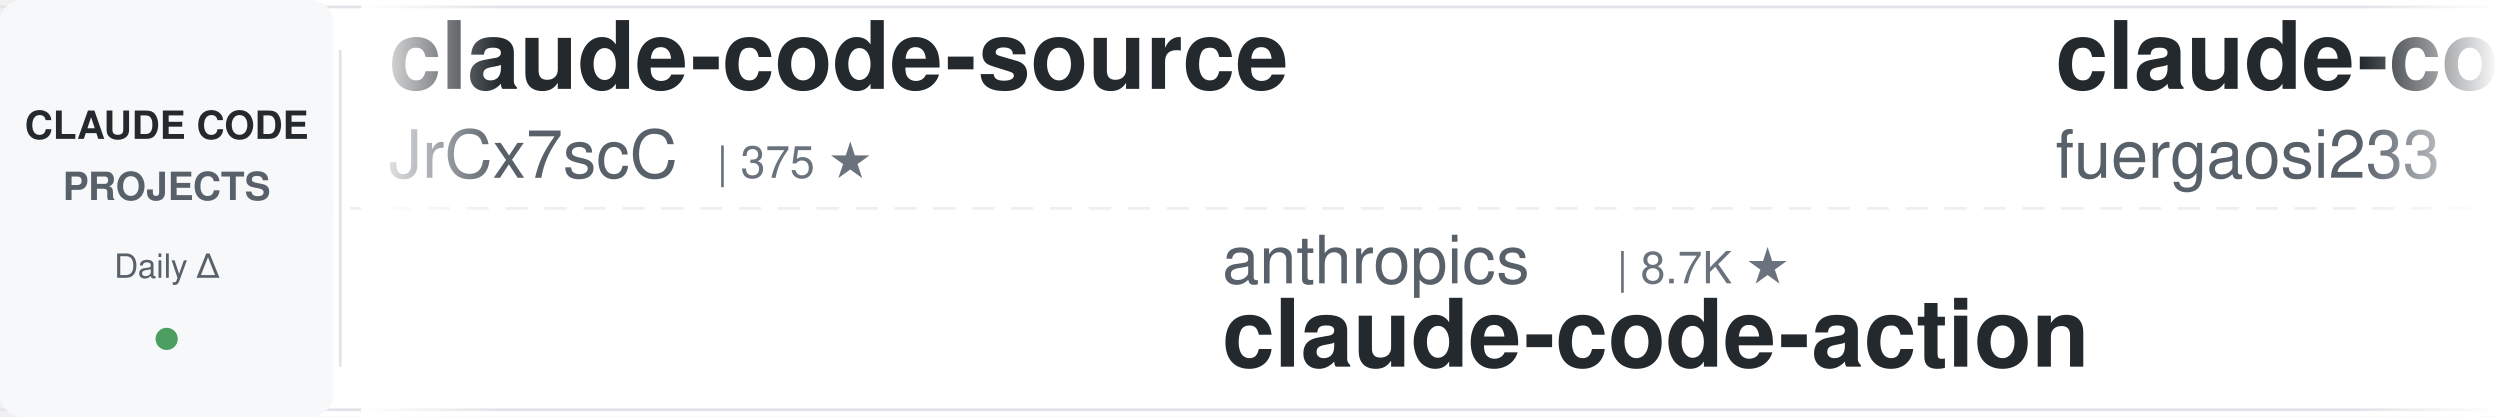
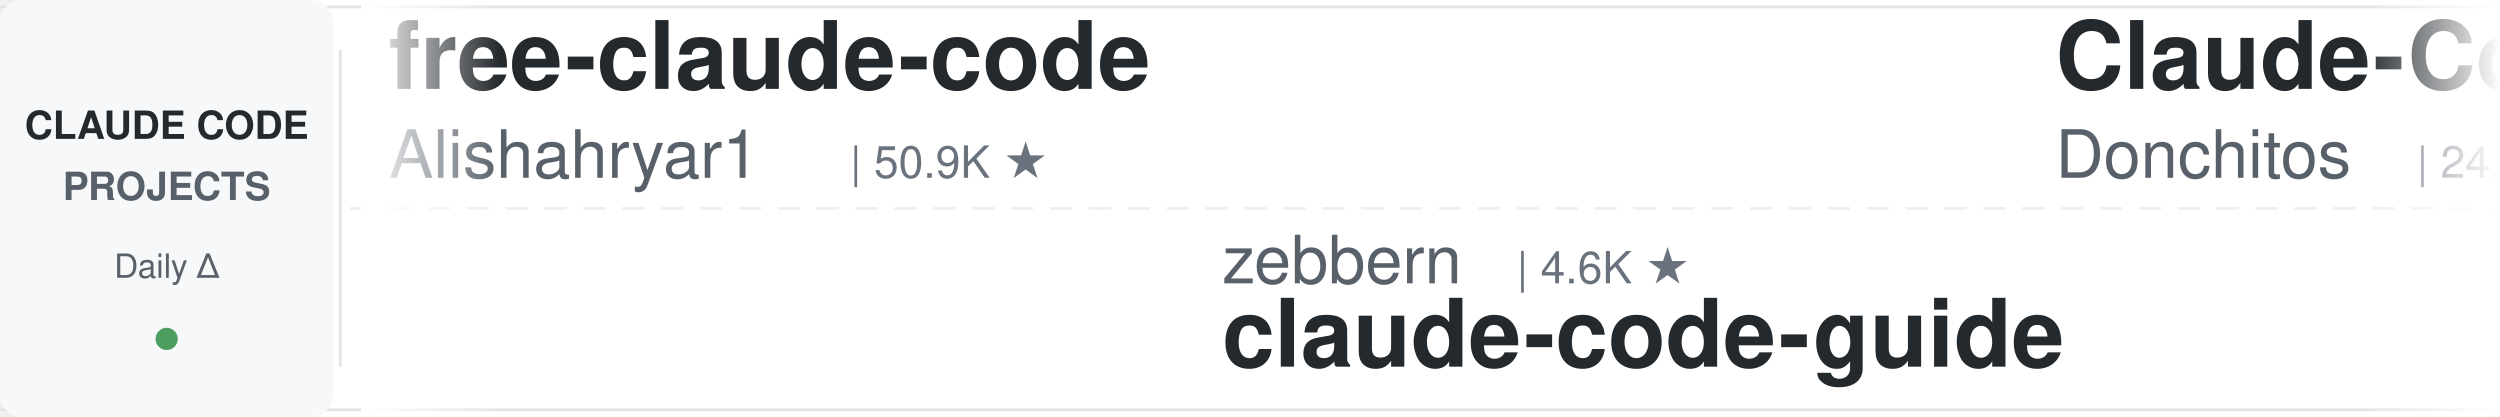
<svg xmlns="http://www.w3.org/2000/svg" width="900" height="150">
  <defs>
    <linearGradient id="leftFade" x1="0%" y1="0%" x2="100%" y2="0%">
      <stop offset="0%" style="stop-color:#ffffff;stop-opacity:1" />
      <stop offset="100%" style="stop-color:#ffffff;stop-opacity:0" />
    </linearGradient>
    <linearGradient id="rightFade" x1="0%" y1="0%" x2="100%" y2="0%">
      <stop offset="0%" style="stop-color:#ffffff;stop-opacity:0" />
      <stop offset="100%" style="stop-color:#ffffff;stop-opacity:1" />
    </linearGradient>
  </defs>
  <rect width="900" height="150" fill="#ffffff" rx="8" />
  <rect x="0" y="2" width="900" height="1" fill="#e1e4e8" />
  <rect x="0" y="147" width="900" height="1" fill="#e1e4e8" />
  <line x1="0" y1="75" x2="900" y2="75" stroke="#e1e4e8" stroke-width="1" stroke-dasharray="8 6" opacity="0.6" />
  <rect x="0" y="0" width="120" height="150" fill="#f6f8fa" rx="8" />
  <text x="60" y="50" font-family="-apple-system, BlinkMacSystemFont, 'Segoe UI', Helvetica, Arial, sans-serif" font-size="14" font-weight="600" fill="#24292e" text-anchor="middle">CLAUDE CODE</text>
  <text x="60" y="72" font-family="-apple-system, BlinkMacSystemFont, 'Segoe UI', Helvetica, Arial, sans-serif" font-size="14" font-weight="600" fill="#586069" text-anchor="middle">PROJECTS</text>
  <text x="60" y="100" font-family="-apple-system, BlinkMacSystemFont, 'Segoe UI', Helvetica, Arial, sans-serif" font-size="12" font-weight="500" fill="#586069" text-anchor="middle">Daily Δ</text>
  <circle cx="60" cy="122" r="4" fill="#22863a" opacity="0.8" />
  <rect x="122" y="18" width="1" height="114" fill="#e1e4e8" />
  <clipPath id="tickerClip">
    <rect x="130" y="0" width="770" height="150" />
  </clipPath>
  <g clip-path="url(#tickerClip)">
    <g id="tickerItems">
      <animateTransform attributeName="transform" attributeType="XML" type="translate" from="0 0" to="-3000 0" dur="54s" repeatCount="indefinite" />
      <g transform="translate(0, 0)">
-         <text x="140" y="32" font-family="-apple-system, BlinkMacSystemFont, 'Segoe UI', Helvetica, Arial, sans-serif" font-size="34" font-weight="600" fill="#24292e">claude-code-source</text>
-         <text x="140" y="64" font-family="-apple-system, BlinkMacSystemFont, 'Segoe UI', Helvetica, Arial, sans-serif" font-size="24" font-weight="400" fill="#586069">JrCx7scC</text>
-         <text x="258" y="64" font-family="-apple-system, BlinkMacSystemFont, 'Segoe UI', Helvetica, Arial, sans-serif" font-size="16" font-weight="500" fill="#6a737d">| 375 ★</text>
+         <text x="140" y="32" font-family="-apple-system, BlinkMacSystemFont, 'Segoe UI', Helvetica, Arial, sans-serif" font-size="34" font-weight="600" fill="#24292e">free-claude-code</text>
+         <text x="140" y="64" font-family="-apple-system, BlinkMacSystemFont, 'Segoe UI', Helvetica, Arial, sans-serif" font-size="24" font-weight="400" fill="#586069">Alishahryar1</text>
+         <text x="306" y="64" font-family="-apple-system, BlinkMacSystemFont, 'Segoe UI', Helvetica, Arial, sans-serif" font-size="16" font-weight="500" fill="#6a737d">| 50.9K ★</text>
      </g>
      <g transform="translate(300, 0)">
-         <text x="140" y="102" font-family="-apple-system, BlinkMacSystemFont, 'Segoe UI', Helvetica, Arial, sans-serif" font-size="24" font-weight="400" fill="#586069">anthropics</text>
-         <text x="282" y="102" font-family="-apple-system, BlinkMacSystemFont, 'Segoe UI', Helvetica, Arial, sans-serif" font-size="16" font-weight="500" fill="#6a737d">| 8.7K ★</text>
-         <text x="140" y="132" font-family="-apple-system, BlinkMacSystemFont, 'Segoe UI', Helvetica, Arial, sans-serif" font-size="34" font-weight="600" fill="#24292e">claude-code-action</text>
+         <text x="140" y="102" font-family="-apple-system, BlinkMacSystemFont, 'Segoe UI', Helvetica, Arial, sans-serif" font-size="24" font-weight="400" fill="#586069">zebbern</text>
+         <text x="246" y="102" font-family="-apple-system, BlinkMacSystemFont, 'Segoe UI', Helvetica, Arial, sans-serif" font-size="16" font-weight="500" fill="#6a737d">| 4.6K ★</text>
+         <text x="140" y="132" font-family="-apple-system, BlinkMacSystemFont, 'Segoe UI', Helvetica, Arial, sans-serif" font-size="34" font-weight="600" fill="#24292e">claude-code-guide</text>
      </g>
      <g transform="translate(600, 0)">
-         <text x="140" y="32" font-family="-apple-system, BlinkMacSystemFont, 'Segoe UI', Helvetica, Arial, sans-serif" font-size="34" font-weight="600" fill="#24292e">claude-code-proxy</text>
-         <text x="140" y="64" font-family="-apple-system, BlinkMacSystemFont, 'Segoe UI', Helvetica, Arial, sans-serif" font-size="24" font-weight="400" fill="#586069">fuergaosi233</text>
-         <text x="306" y="64" font-family="-apple-system, BlinkMacSystemFont, 'Segoe UI', Helvetica, Arial, sans-serif" font-size="16" font-weight="500" fill="#6a737d">| 2.8K ★</text>
+         <text x="140" y="32" font-family="-apple-system, BlinkMacSystemFont, 'Segoe UI', Helvetica, Arial, sans-serif" font-size="34" font-weight="600" fill="#24292e">Claude-Code-Game-Studios</text>
+         <text x="140" y="64" font-family="-apple-system, BlinkMacSystemFont, 'Segoe UI', Helvetica, Arial, sans-serif" font-size="24" font-weight="400" fill="#586069">Donchitos</text>
+         <text x="270" y="64" font-family="-apple-system, BlinkMacSystemFont, 'Segoe UI', Helvetica, Arial, sans-serif" font-size="16" font-weight="500" fill="#6a737d">| 24.6K ★</text>
      </g>
      <g transform="translate(900, 0)">
-         <text x="140" y="102" font-family="-apple-system, BlinkMacSystemFont, 'Segoe UI', Helvetica, Arial, sans-serif" font-size="24" font-weight="400" fill="#586069">Alishahryar1</text>
-         <text x="306" y="102" font-family="-apple-system, BlinkMacSystemFont, 'Segoe UI', Helvetica, Arial, sans-serif" font-size="16" font-weight="500" fill="#6a737d">| 50.7K ★</text>
-         <text x="140" y="132" font-family="-apple-system, BlinkMacSystemFont, 'Segoe UI', Helvetica, Arial, sans-serif" font-size="34" font-weight="600" fill="#24292e">free-claude-code</text>
+         <text x="140" y="102" font-family="-apple-system, BlinkMacSystemFont, 'Segoe UI', Helvetica, Arial, sans-serif" font-size="24" font-weight="400" fill="#586069">anthropics</text>
+         <text x="282" y="102" font-family="-apple-system, BlinkMacSystemFont, 'Segoe UI', Helvetica, Arial, sans-serif" font-size="16" font-weight="500" fill="#6a737d">| 6.1K ★</text>
+         <text x="140" y="132" font-family="-apple-system, BlinkMacSystemFont, 'Segoe UI', Helvetica, Arial, sans-serif" font-size="34" font-weight="600" fill="#24292e">claude-code-security-rev...</text>
      </g>
      <g transform="translate(1200, 0)">
-         <text x="140" y="32" font-family="-apple-system, BlinkMacSystemFont, 'Segoe UI', Helvetica, Arial, sans-serif" font-size="34" font-weight="600" fill="#24292e">claude-code-from-scratch</text>
-         <text x="140" y="64" font-family="-apple-system, BlinkMacSystemFont, 'Segoe UI', Helvetica, Arial, sans-serif" font-size="24" font-weight="400" fill="#586069">Windy3f3f3f3f</text>
-         <text x="318" y="64" font-family="-apple-system, BlinkMacSystemFont, 'Segoe UI', Helvetica, Arial, sans-serif" font-size="16" font-weight="500" fill="#6a737d">| 2.6K ★</text>
+         <text x="140" y="32" font-family="-apple-system, BlinkMacSystemFont, 'Segoe UI', Helvetica, Arial, sans-serif" font-size="34" font-weight="600" fill="#24292e">sc-claude-code-files</text>
+         <text x="140" y="64" font-family="-apple-system, BlinkMacSystemFont, 'Segoe UI', Helvetica, Arial, sans-serif" font-size="24" font-weight="400" fill="#586069">https-deeplearning-ai</text>
+         <text x="414" y="64" font-family="-apple-system, BlinkMacSystemFont, 'Segoe UI', Helvetica, Arial, sans-serif" font-size="16" font-weight="500" fill="#6a737d">| 545 ★</text>
      </g>
      <g transform="translate(1500, 0)">
-         <text x="140" y="102" font-family="-apple-system, BlinkMacSystemFont, 'Segoe UI', Helvetica, Arial, sans-serif" font-size="24" font-weight="400" fill="#586069">krusemediallc</text>
-         <text x="318" y="102" font-family="-apple-system, BlinkMacSystemFont, 'Segoe UI', Helvetica, Arial, sans-serif" font-size="16" font-weight="500" fill="#6a737d">| 1.4K ★</text>
-         <text x="140" y="132" font-family="-apple-system, BlinkMacSystemFont, 'Segoe UI', Helvetica, Arial, sans-serif" font-size="34" font-weight="600" fill="#24292e">arcads-claude-code</text>
+         <text x="140" y="102" font-family="-apple-system, BlinkMacSystemFont, 'Segoe UI', Helvetica, Arial, sans-serif" font-size="24" font-weight="400" fill="#586069">AprilNEA</text>
+         <text x="258" y="102" font-family="-apple-system, BlinkMacSystemFont, 'Segoe UI', Helvetica, Arial, sans-serif" font-size="16" font-weight="500" fill="#6a737d">| 391 ★</text>
+         <text x="140" y="132" font-family="-apple-system, BlinkMacSystemFont, 'Segoe UI', Helvetica, Arial, sans-serif" font-size="34" font-weight="600" fill="#24292e">claude-code-source</text>
      </g>
      <g transform="translate(1800, 0)">
-         <text x="140" y="32" font-family="-apple-system, BlinkMacSystemFont, 'Segoe UI', Helvetica, Arial, sans-serif" font-size="34" font-weight="600" fill="#24292e">pi-vs-claude-code</text>
-         <text x="140" y="64" font-family="-apple-system, BlinkMacSystemFont, 'Segoe UI', Helvetica, Arial, sans-serif" font-size="24" font-weight="400" fill="#586069">disler</text>
-         <text x="234" y="64" font-family="-apple-system, BlinkMacSystemFont, 'Segoe UI', Helvetica, Arial, sans-serif" font-size="16" font-weight="500" fill="#6a737d">| 1.6K ★</text>
+         <text x="140" y="32" font-family="-apple-system, BlinkMacSystemFont, 'Segoe UI', Helvetica, Arial, sans-serif" font-size="34" font-weight="600" fill="#24292e">claude-code-infrastructu...</text>
+         <text x="140" y="64" font-family="-apple-system, BlinkMacSystemFont, 'Segoe UI', Helvetica, Arial, sans-serif" font-size="24" font-weight="400" fill="#586069">diet103</text>
+         <text x="246" y="64" font-family="-apple-system, BlinkMacSystemFont, 'Segoe UI', Helvetica, Arial, sans-serif" font-size="16" font-weight="500" fill="#6a737d">| 10.0K ★</text>
      </g>
      <g transform="translate(2100, 0)">
-         <text x="140" y="102" font-family="-apple-system, BlinkMacSystemFont, 'Segoe UI', Helvetica, Arial, sans-serif" font-size="24" font-weight="400" fill="#586069">Piebald-AI</text>
-         <text x="282" y="102" font-family="-apple-system, BlinkMacSystemFont, 'Segoe UI', Helvetica, Arial, sans-serif" font-size="16" font-weight="500" fill="#6a737d">| 12.5K ★</text>
-         <text x="140" y="132" font-family="-apple-system, BlinkMacSystemFont, 'Segoe UI', Helvetica, Arial, sans-serif" font-size="34" font-weight="600" fill="#24292e">claude-code-system-promp...</text>
+         <text x="140" y="102" font-family="-apple-system, BlinkMacSystemFont, 'Segoe UI', Helvetica, Arial, sans-serif" font-size="24" font-weight="400" fill="#586069">Windy3f3f3f3f</text>
+         <text x="318" y="102" font-family="-apple-system, BlinkMacSystemFont, 'Segoe UI', Helvetica, Arial, sans-serif" font-size="16" font-weight="500" fill="#6a737d">| 3.5K ★</text>
+         <text x="140" y="132" font-family="-apple-system, BlinkMacSystemFont, 'Segoe UI', Helvetica, Arial, sans-serif" font-size="34" font-weight="600" fill="#24292e">how-claude-code-works</text>
      </g>
      <g transform="translate(2400, 0)">
-         <text x="140" y="32" font-family="-apple-system, BlinkMacSystemFont, 'Segoe UI', Helvetica, Arial, sans-serif" font-size="34" font-weight="600" fill="#24292e">claude-code-settings</text>
-         <text x="140" y="64" font-family="-apple-system, BlinkMacSystemFont, 'Segoe UI', Helvetica, Arial, sans-serif" font-size="24" font-weight="400" fill="#586069">feiskyer</text>
-         <text x="258" y="64" font-family="-apple-system, BlinkMacSystemFont, 'Segoe UI', Helvetica, Arial, sans-serif" font-size="16" font-weight="500" fill="#6a737d">| 1.6K ★</text>
+         <text x="140" y="32" font-family="-apple-system, BlinkMacSystemFont, 'Segoe UI', Helvetica, Arial, sans-serif" font-size="34" font-weight="600" fill="#24292e">claude-code-skills</text>
+         <text x="140" y="64" font-family="-apple-system, BlinkMacSystemFont, 'Segoe UI', Helvetica, Arial, sans-serif" font-size="24" font-weight="400" fill="#586069">daymade</text>
+         <text x="246" y="64" font-family="-apple-system, BlinkMacSystemFont, 'Segoe UI', Helvetica, Arial, sans-serif" font-size="16" font-weight="500" fill="#6a737d">| 1.4K ★</text>
      </g>
      <g transform="translate(2700, 0)">
-         <text x="140" y="102" font-family="-apple-system, BlinkMacSystemFont, 'Segoe UI', Helvetica, Arial, sans-serif" font-size="24" font-weight="400" fill="#586069">huangserva</text>
-         <text x="282" y="102" font-family="-apple-system, BlinkMacSystemFont, 'Segoe UI', Helvetica, Arial, sans-serif" font-size="16" font-weight="500" fill="#6a737d">| 626 ★</text>
-         <text x="140" y="132" font-family="-apple-system, BlinkMacSystemFont, 'Segoe UI', Helvetica, Arial, sans-serif" font-size="34" font-weight="600" fill="#24292e">claude-code-cli</text>
+         <text x="140" y="102" font-family="-apple-system, BlinkMacSystemFont, 'Segoe UI', Helvetica, Arial, sans-serif" font-size="24" font-weight="400" fill="#586069">repowise-dev</text>
+         <text x="306" y="102" font-family="-apple-system, BlinkMacSystemFont, 'Segoe UI', Helvetica, Arial, sans-serif" font-size="16" font-weight="500" fill="#6a737d">| 1.2K ★</text>
+         <text x="140" y="132" font-family="-apple-system, BlinkMacSystemFont, 'Segoe UI', Helvetica, Arial, sans-serif" font-size="34" font-weight="600" fill="#24292e">claude-code-prompts</text>
      </g>
      <g transform="translate(3000, 0)">
-         <text x="140" y="32" font-family="-apple-system, BlinkMacSystemFont, 'Segoe UI', Helvetica, Arial, sans-serif" font-size="34" font-weight="600" fill="#24292e">claude-code-source</text>
-         <text x="140" y="64" font-family="-apple-system, BlinkMacSystemFont, 'Segoe UI', Helvetica, Arial, sans-serif" font-size="24" font-weight="400" fill="#586069">JrCx7scC</text>
-         <text x="258" y="64" font-family="-apple-system, BlinkMacSystemFont, 'Segoe UI', Helvetica, Arial, sans-serif" font-size="16" font-weight="500" fill="#6a737d">| 375 ★</text>
+         <text x="140" y="32" font-family="-apple-system, BlinkMacSystemFont, 'Segoe UI', Helvetica, Arial, sans-serif" font-size="34" font-weight="600" fill="#24292e">free-claude-code</text>
+         <text x="140" y="64" font-family="-apple-system, BlinkMacSystemFont, 'Segoe UI', Helvetica, Arial, sans-serif" font-size="24" font-weight="400" fill="#586069">Alishahryar1</text>
+         <text x="306" y="64" font-family="-apple-system, BlinkMacSystemFont, 'Segoe UI', Helvetica, Arial, sans-serif" font-size="16" font-weight="500" fill="#6a737d">| 50.9K ★</text>
      </g>
      <g transform="translate(3300, 0)">
-         <text x="140" y="102" font-family="-apple-system, BlinkMacSystemFont, 'Segoe UI', Helvetica, Arial, sans-serif" font-size="24" font-weight="400" fill="#586069">anthropics</text>
-         <text x="282" y="102" font-family="-apple-system, BlinkMacSystemFont, 'Segoe UI', Helvetica, Arial, sans-serif" font-size="16" font-weight="500" fill="#6a737d">| 8.7K ★</text>
-         <text x="140" y="132" font-family="-apple-system, BlinkMacSystemFont, 'Segoe UI', Helvetica, Arial, sans-serif" font-size="34" font-weight="600" fill="#24292e">claude-code-action</text>
+         <text x="140" y="102" font-family="-apple-system, BlinkMacSystemFont, 'Segoe UI', Helvetica, Arial, sans-serif" font-size="24" font-weight="400" fill="#586069">zebbern</text>
+         <text x="246" y="102" font-family="-apple-system, BlinkMacSystemFont, 'Segoe UI', Helvetica, Arial, sans-serif" font-size="16" font-weight="500" fill="#6a737d">| 4.6K ★</text>
+         <text x="140" y="132" font-family="-apple-system, BlinkMacSystemFont, 'Segoe UI', Helvetica, Arial, sans-serif" font-size="34" font-weight="600" fill="#24292e">claude-code-guide</text>
      </g>
      <g transform="translate(3600, 0)">
-         <text x="140" y="32" font-family="-apple-system, BlinkMacSystemFont, 'Segoe UI', Helvetica, Arial, sans-serif" font-size="34" font-weight="600" fill="#24292e">claude-code-proxy</text>
-         <text x="140" y="64" font-family="-apple-system, BlinkMacSystemFont, 'Segoe UI', Helvetica, Arial, sans-serif" font-size="24" font-weight="400" fill="#586069">fuergaosi233</text>
-         <text x="306" y="64" font-family="-apple-system, BlinkMacSystemFont, 'Segoe UI', Helvetica, Arial, sans-serif" font-size="16" font-weight="500" fill="#6a737d">| 2.8K ★</text>
+         <text x="140" y="32" font-family="-apple-system, BlinkMacSystemFont, 'Segoe UI', Helvetica, Arial, sans-serif" font-size="34" font-weight="600" fill="#24292e">Claude-Code-Game-Studios</text>
+         <text x="140" y="64" font-family="-apple-system, BlinkMacSystemFont, 'Segoe UI', Helvetica, Arial, sans-serif" font-size="24" font-weight="400" fill="#586069">Donchitos</text>
+         <text x="270" y="64" font-family="-apple-system, BlinkMacSystemFont, 'Segoe UI', Helvetica, Arial, sans-serif" font-size="16" font-weight="500" fill="#6a737d">| 24.6K ★</text>
      </g>
      <g transform="translate(3900, 0)">
-         <text x="140" y="102" font-family="-apple-system, BlinkMacSystemFont, 'Segoe UI', Helvetica, Arial, sans-serif" font-size="24" font-weight="400" fill="#586069">Alishahryar1</text>
-         <text x="306" y="102" font-family="-apple-system, BlinkMacSystemFont, 'Segoe UI', Helvetica, Arial, sans-serif" font-size="16" font-weight="500" fill="#6a737d">| 50.7K ★</text>
-         <text x="140" y="132" font-family="-apple-system, BlinkMacSystemFont, 'Segoe UI', Helvetica, Arial, sans-serif" font-size="34" font-weight="600" fill="#24292e">free-claude-code</text>
+         <text x="140" y="102" font-family="-apple-system, BlinkMacSystemFont, 'Segoe UI', Helvetica, Arial, sans-serif" font-size="24" font-weight="400" fill="#586069">anthropics</text>
+         <text x="282" y="102" font-family="-apple-system, BlinkMacSystemFont, 'Segoe UI', Helvetica, Arial, sans-serif" font-size="16" font-weight="500" fill="#6a737d">| 6.1K ★</text>
+         <text x="140" y="132" font-family="-apple-system, BlinkMacSystemFont, 'Segoe UI', Helvetica, Arial, sans-serif" font-size="34" font-weight="600" fill="#24292e">claude-code-security-rev...</text>
      </g>
    </g>
  </g>
  <rect x="130" y="0" width="50" height="150" fill="url(#leftFade)" />
  <rect x="850" y="0" width="50" height="150" fill="url(#rightFade)" />
</svg>
